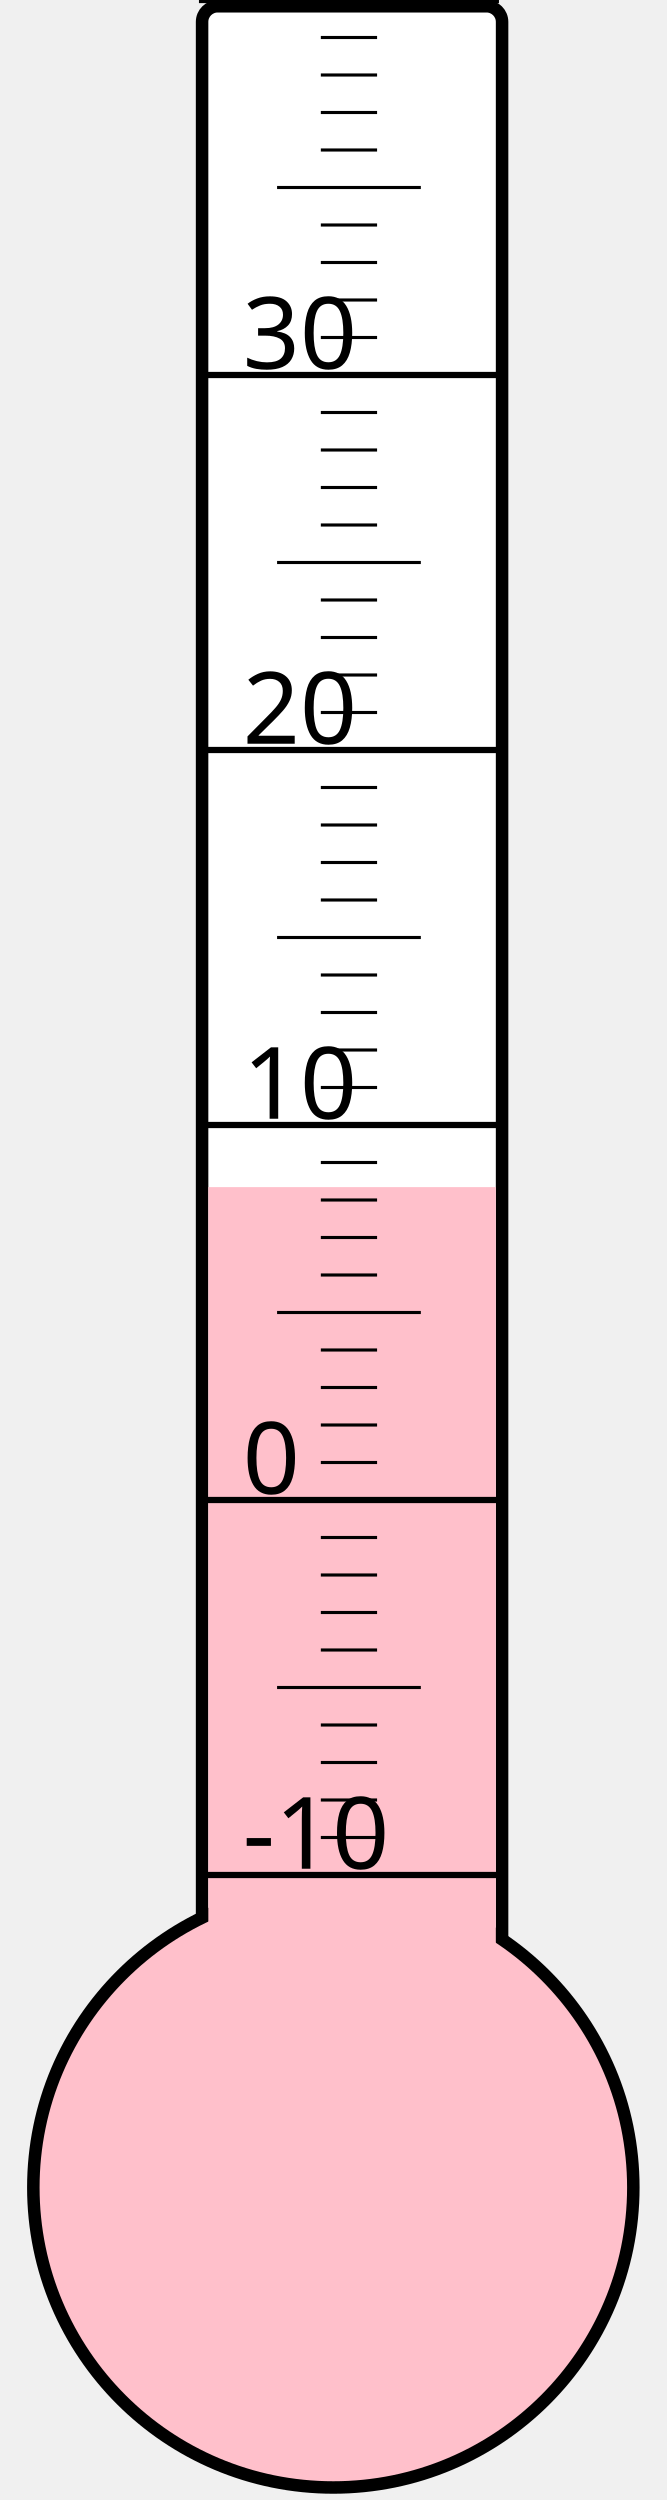
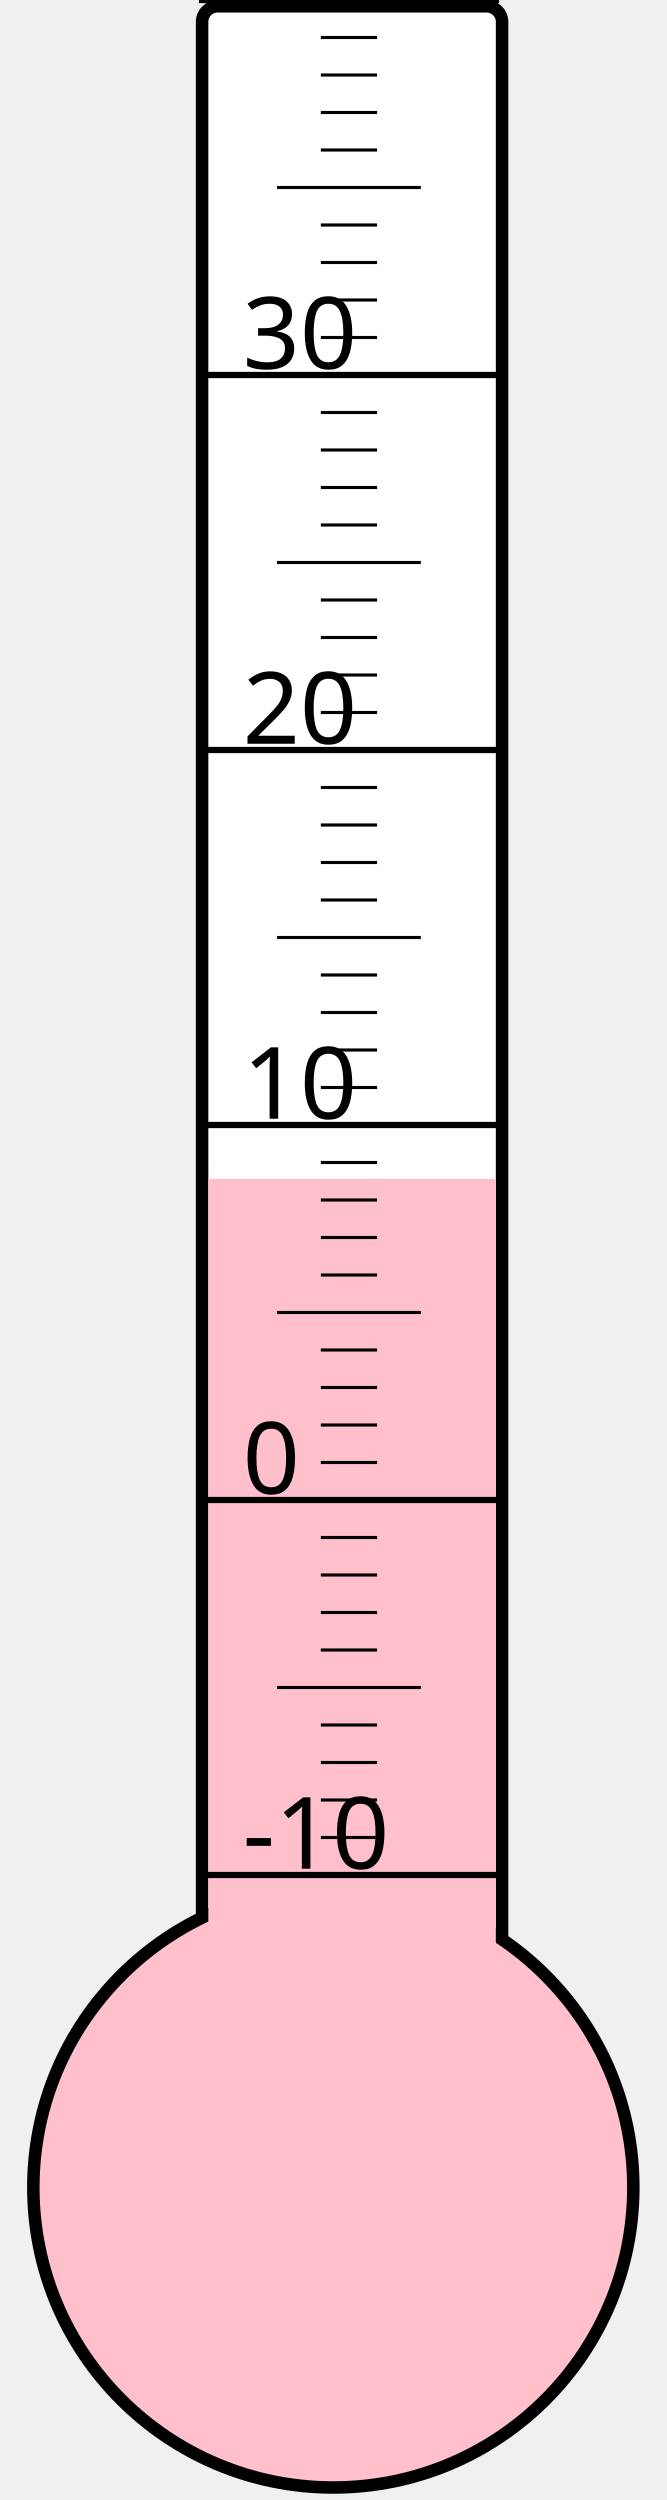
<svg xmlns="http://www.w3.org/2000/svg" width="40px" height="150px" viewBox="0 0 200 800">
  <rect width="200" height="800" x="0" y="0" style="fill: #ffffeb; fill-opacity: 0;" />
  <rect width="96" height="680" x="58" y="2" rx="5" ry="5" style="fill: white; fill-opacity: 1; stroke: black; stroke-width: 4;" />
  <circle cx="100" cy="700" r="96" style="fill: pink; stroke: black; stroke-width: 4;" />
-   <rect width="92" height="320.125" x="60" y="379.875" style="fill: pink; fill-opacity: 1; stroke-width: 0;" />
+   <rect width="92" height="322.75" x="60" y="377.25" style="fill: pink; fill-opacity: 1; stroke-width: 0;" />
  <text x="71" y="598" style="font-family: sans-serif; font-size: 24pt;">-10</text>
  <text x="71" y="478" style="font-family: sans-serif; font-size: 24pt;">0</text>
  <text x="71" y="358" style="font-family: sans-serif; font-size: 24pt;">10</text>
  <text x="71" y="238" style="font-family: sans-serif; font-size: 24pt;">20</text>
  <text x="71" y="118" style="font-family: sans-serif; font-size: 24pt;">30</text>
  <g style="stroke: black;">
    <line x1="57" y1="600" x2="153" y2="600" style="stroke-width: 2;" />
    <line x1="96" y1="588" x2="114" y2="588" style="stroke-width: 1;" />
    <line x1="96" y1="576" x2="114" y2="576" style="stroke-width: 1;" />
    <line x1="96" y1="564" x2="114" y2="564" style="stroke-width: 1;" />
    <line x1="96" y1="552" x2="114" y2="552" style="stroke-width: 1;" />
    <line x1="82" y1="540" x2="128" y2="540" style="stroke-width: 1;" />
    <line x1="96" y1="528" x2="114" y2="528" style="stroke-width: 1;" />
    <line x1="96" y1="516" x2="114" y2="516" style="stroke-width: 1;" />
    <line x1="96" y1="504" x2="114" y2="504" style="stroke-width: 1;" />
    <line x1="96" y1="492" x2="114" y2="492" style="stroke-width: 1;" />
    <line x1="57" y1="480" x2="153" y2="480" style="stroke-width: 2;" />
    <line x1="96" y1="468" x2="114" y2="468" style="stroke-width: 1;" />
    <line x1="96" y1="456" x2="114" y2="456" style="stroke-width: 1;" />
    <line x1="96" y1="444" x2="114" y2="444" style="stroke-width: 1;" />
    <line x1="96" y1="432" x2="114" y2="432" style="stroke-width: 1;" />
    <line x1="82" y1="420" x2="128" y2="420" style="stroke-width: 1;" />
    <line x1="96" y1="408" x2="114" y2="408" style="stroke-width: 1;" />
    <line x1="96" y1="396" x2="114" y2="396" style="stroke-width: 1;" />
    <line x1="96" y1="384" x2="114" y2="384" style="stroke-width: 1;" />
    <line x1="96" y1="372" x2="114" y2="372" style="stroke-width: 1;" />
    <line x1="57" y1="360" x2="153" y2="360" style="stroke-width: 2;" />
    <line x1="96" y1="348" x2="114" y2="348" style="stroke-width: 1;" />
    <line x1="96" y1="336" x2="114" y2="336" style="stroke-width: 1;" />
    <line x1="96" y1="324" x2="114" y2="324" style="stroke-width: 1;" />
    <line x1="96" y1="312" x2="114" y2="312" style="stroke-width: 1;" />
    <line x1="82" y1="300" x2="128" y2="300" style="stroke-width: 1;" />
    <line x1="96" y1="288" x2="114" y2="288" style="stroke-width: 1;" />
    <line x1="96" y1="276" x2="114" y2="276" style="stroke-width: 1;" />
    <line x1="96" y1="264" x2="114" y2="264" style="stroke-width: 1;" />
    <line x1="96" y1="252" x2="114" y2="252" style="stroke-width: 1;" />
    <line x1="57" y1="240" x2="153" y2="240" style="stroke-width: 2;" />
    <line x1="96" y1="228" x2="114" y2="228" style="stroke-width: 1;" />
    <line x1="96" y1="216" x2="114" y2="216" style="stroke-width: 1;" />
    <line x1="96" y1="204" x2="114" y2="204" style="stroke-width: 1;" />
    <line x1="96" y1="192" x2="114" y2="192" style="stroke-width: 1;" />
    <line x1="82" y1="180" x2="128" y2="180" style="stroke-width: 1;" />
    <line x1="96" y1="168" x2="114" y2="168" style="stroke-width: 1;" />
    <line x1="96" y1="156" x2="114" y2="156" style="stroke-width: 1;" />
    <line x1="96" y1="144" x2="114" y2="144" style="stroke-width: 1;" />
    <line x1="96" y1="132" x2="114" y2="132" style="stroke-width: 1;" />
    <line x1="57" y1="120" x2="153" y2="120" style="stroke-width: 2;" />
    <line x1="96" y1="108" x2="114" y2="108" style="stroke-width: 1;" />
    <line x1="96" y1="96" x2="114" y2="96" style="stroke-width: 1;" />
    <line x1="96" y1="84" x2="114" y2="84" style="stroke-width: 1;" />
    <line x1="96" y1="72" x2="114" y2="72" style="stroke-width: 1;" />
    <line x1="82" y1="60" x2="128" y2="60" style="stroke-width: 1;" />
    <line x1="96" y1="48" x2="114" y2="48" style="stroke-width: 1;" />
    <line x1="96" y1="36" x2="114" y2="36" style="stroke-width: 1;" />
    <line x1="96" y1="24" x2="114" y2="24" style="stroke-width: 1;" />
    <line x1="96" y1="12" x2="114" y2="12" style="stroke-width: 1;" />
    <line x1="57" y1="0" x2="153" y2="0" style="stroke-width: 2;" />
  </g>
</svg>
